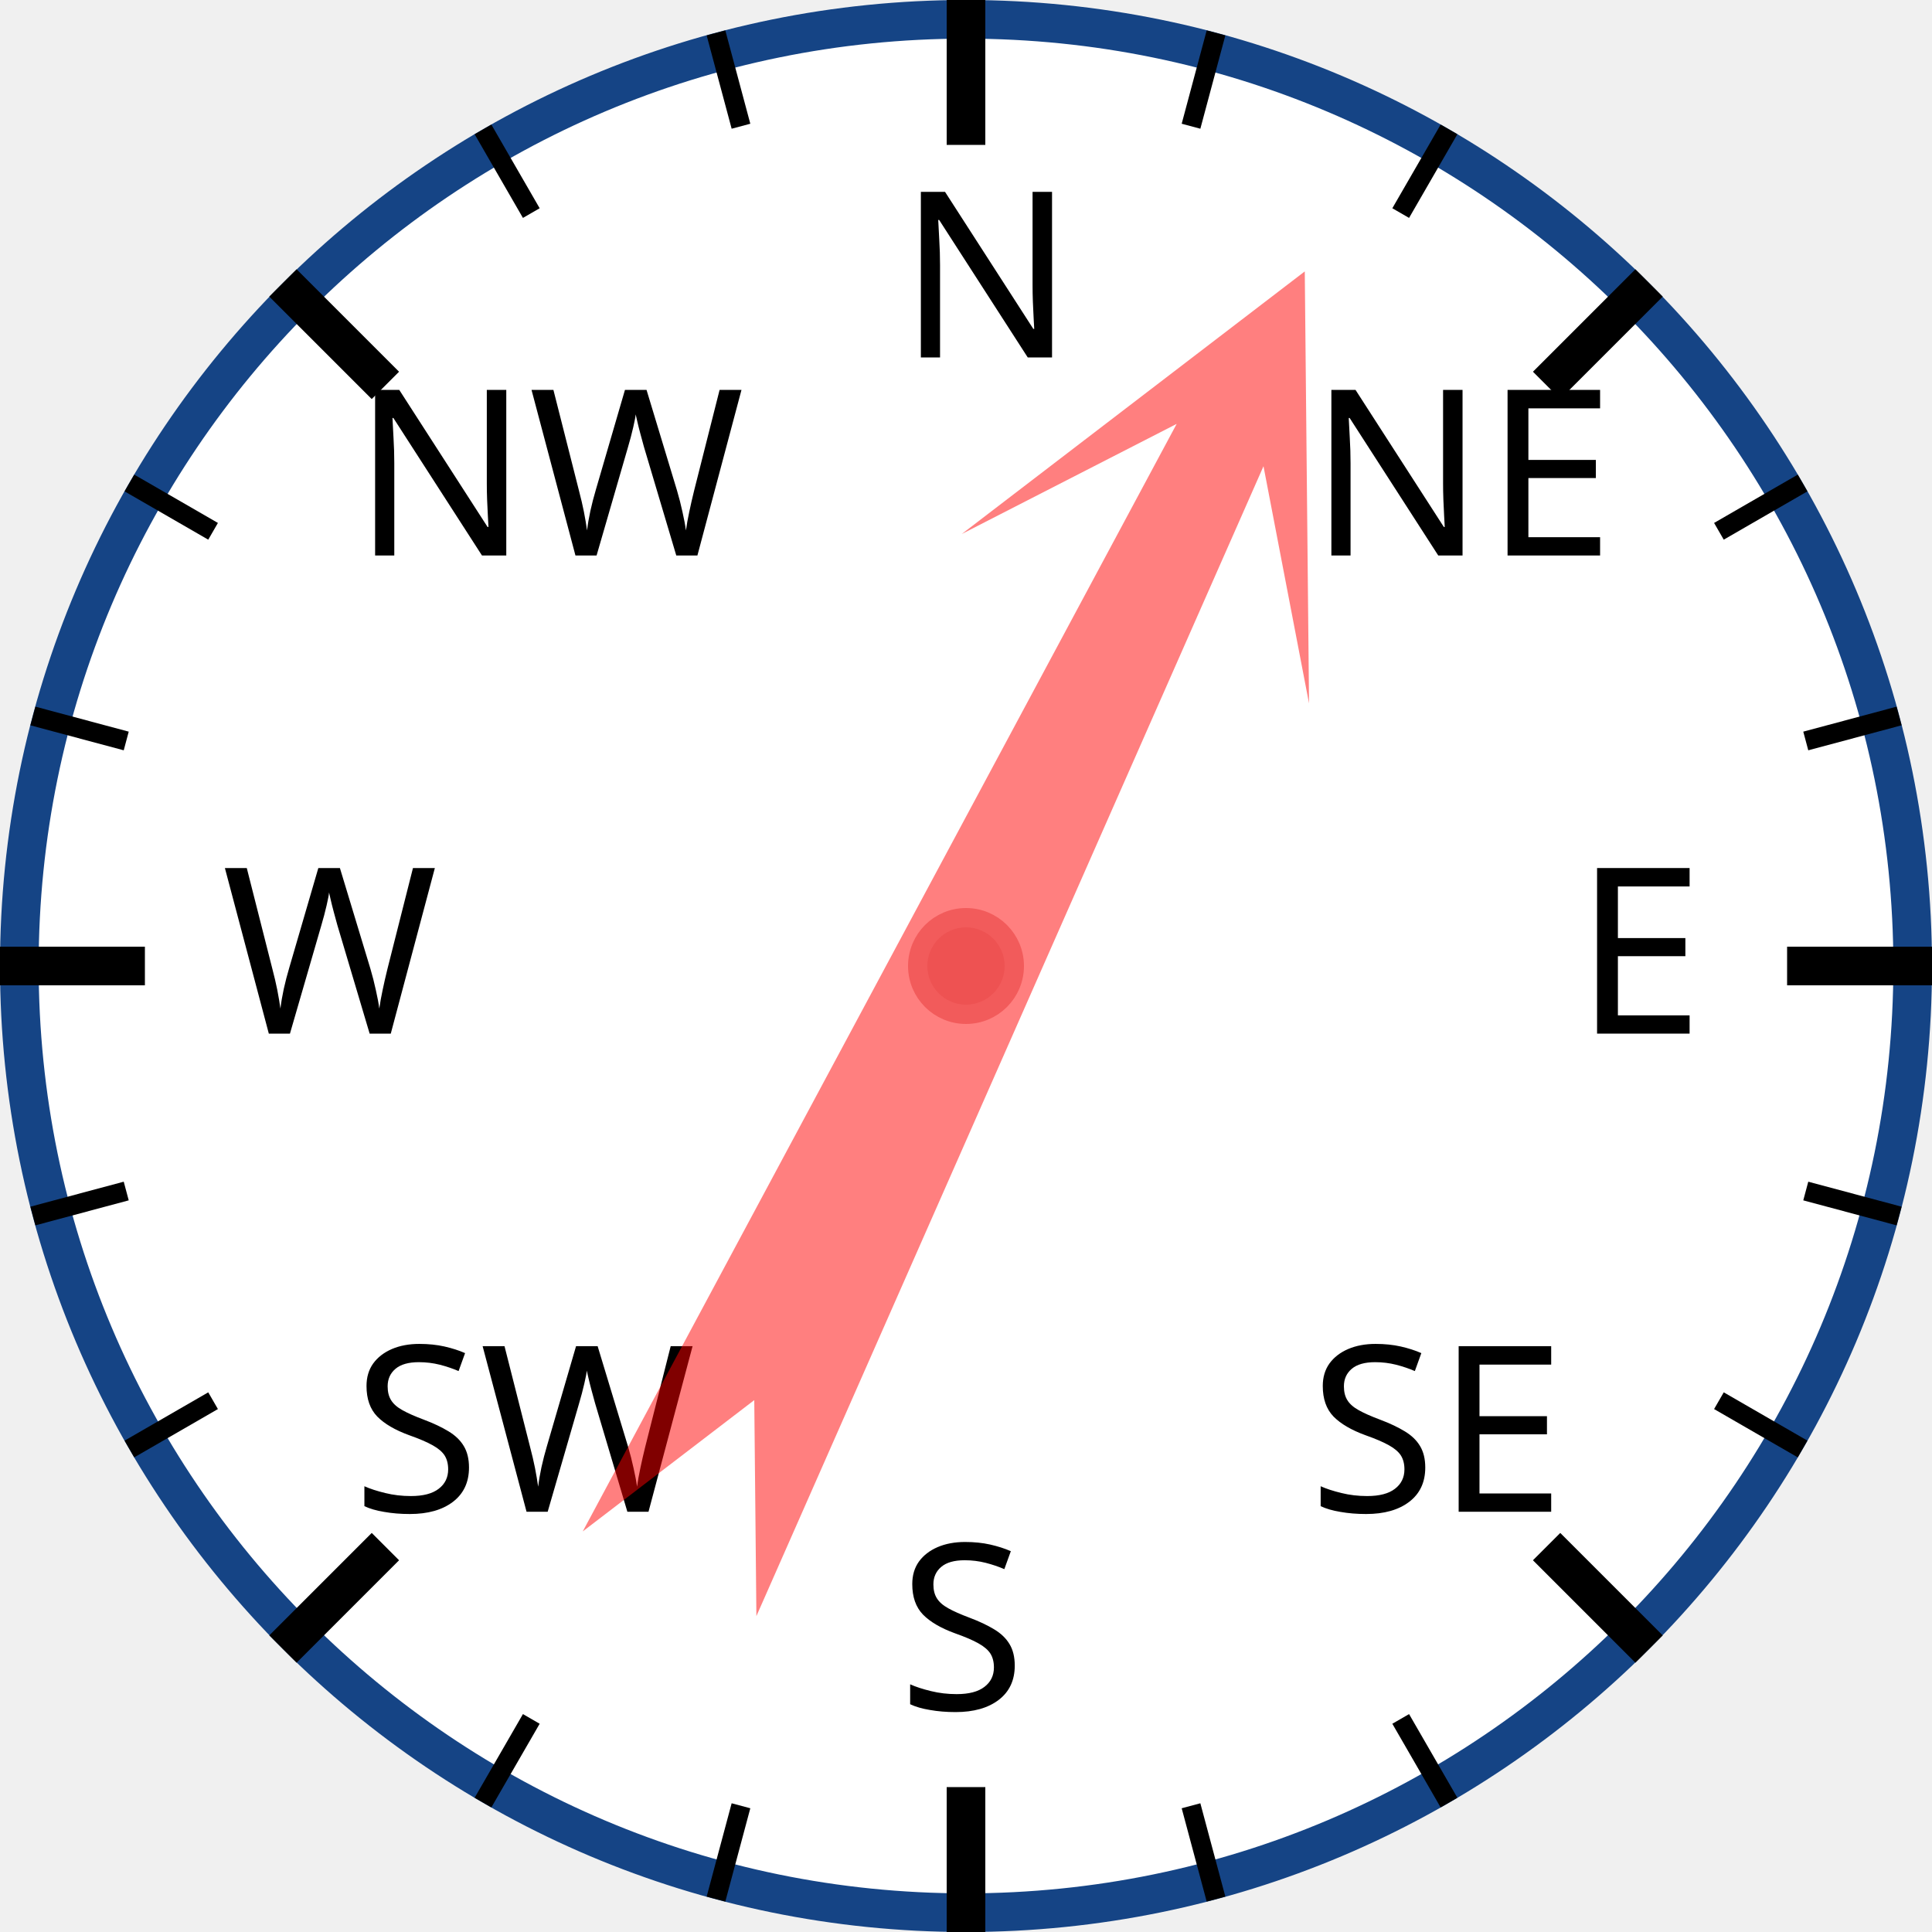
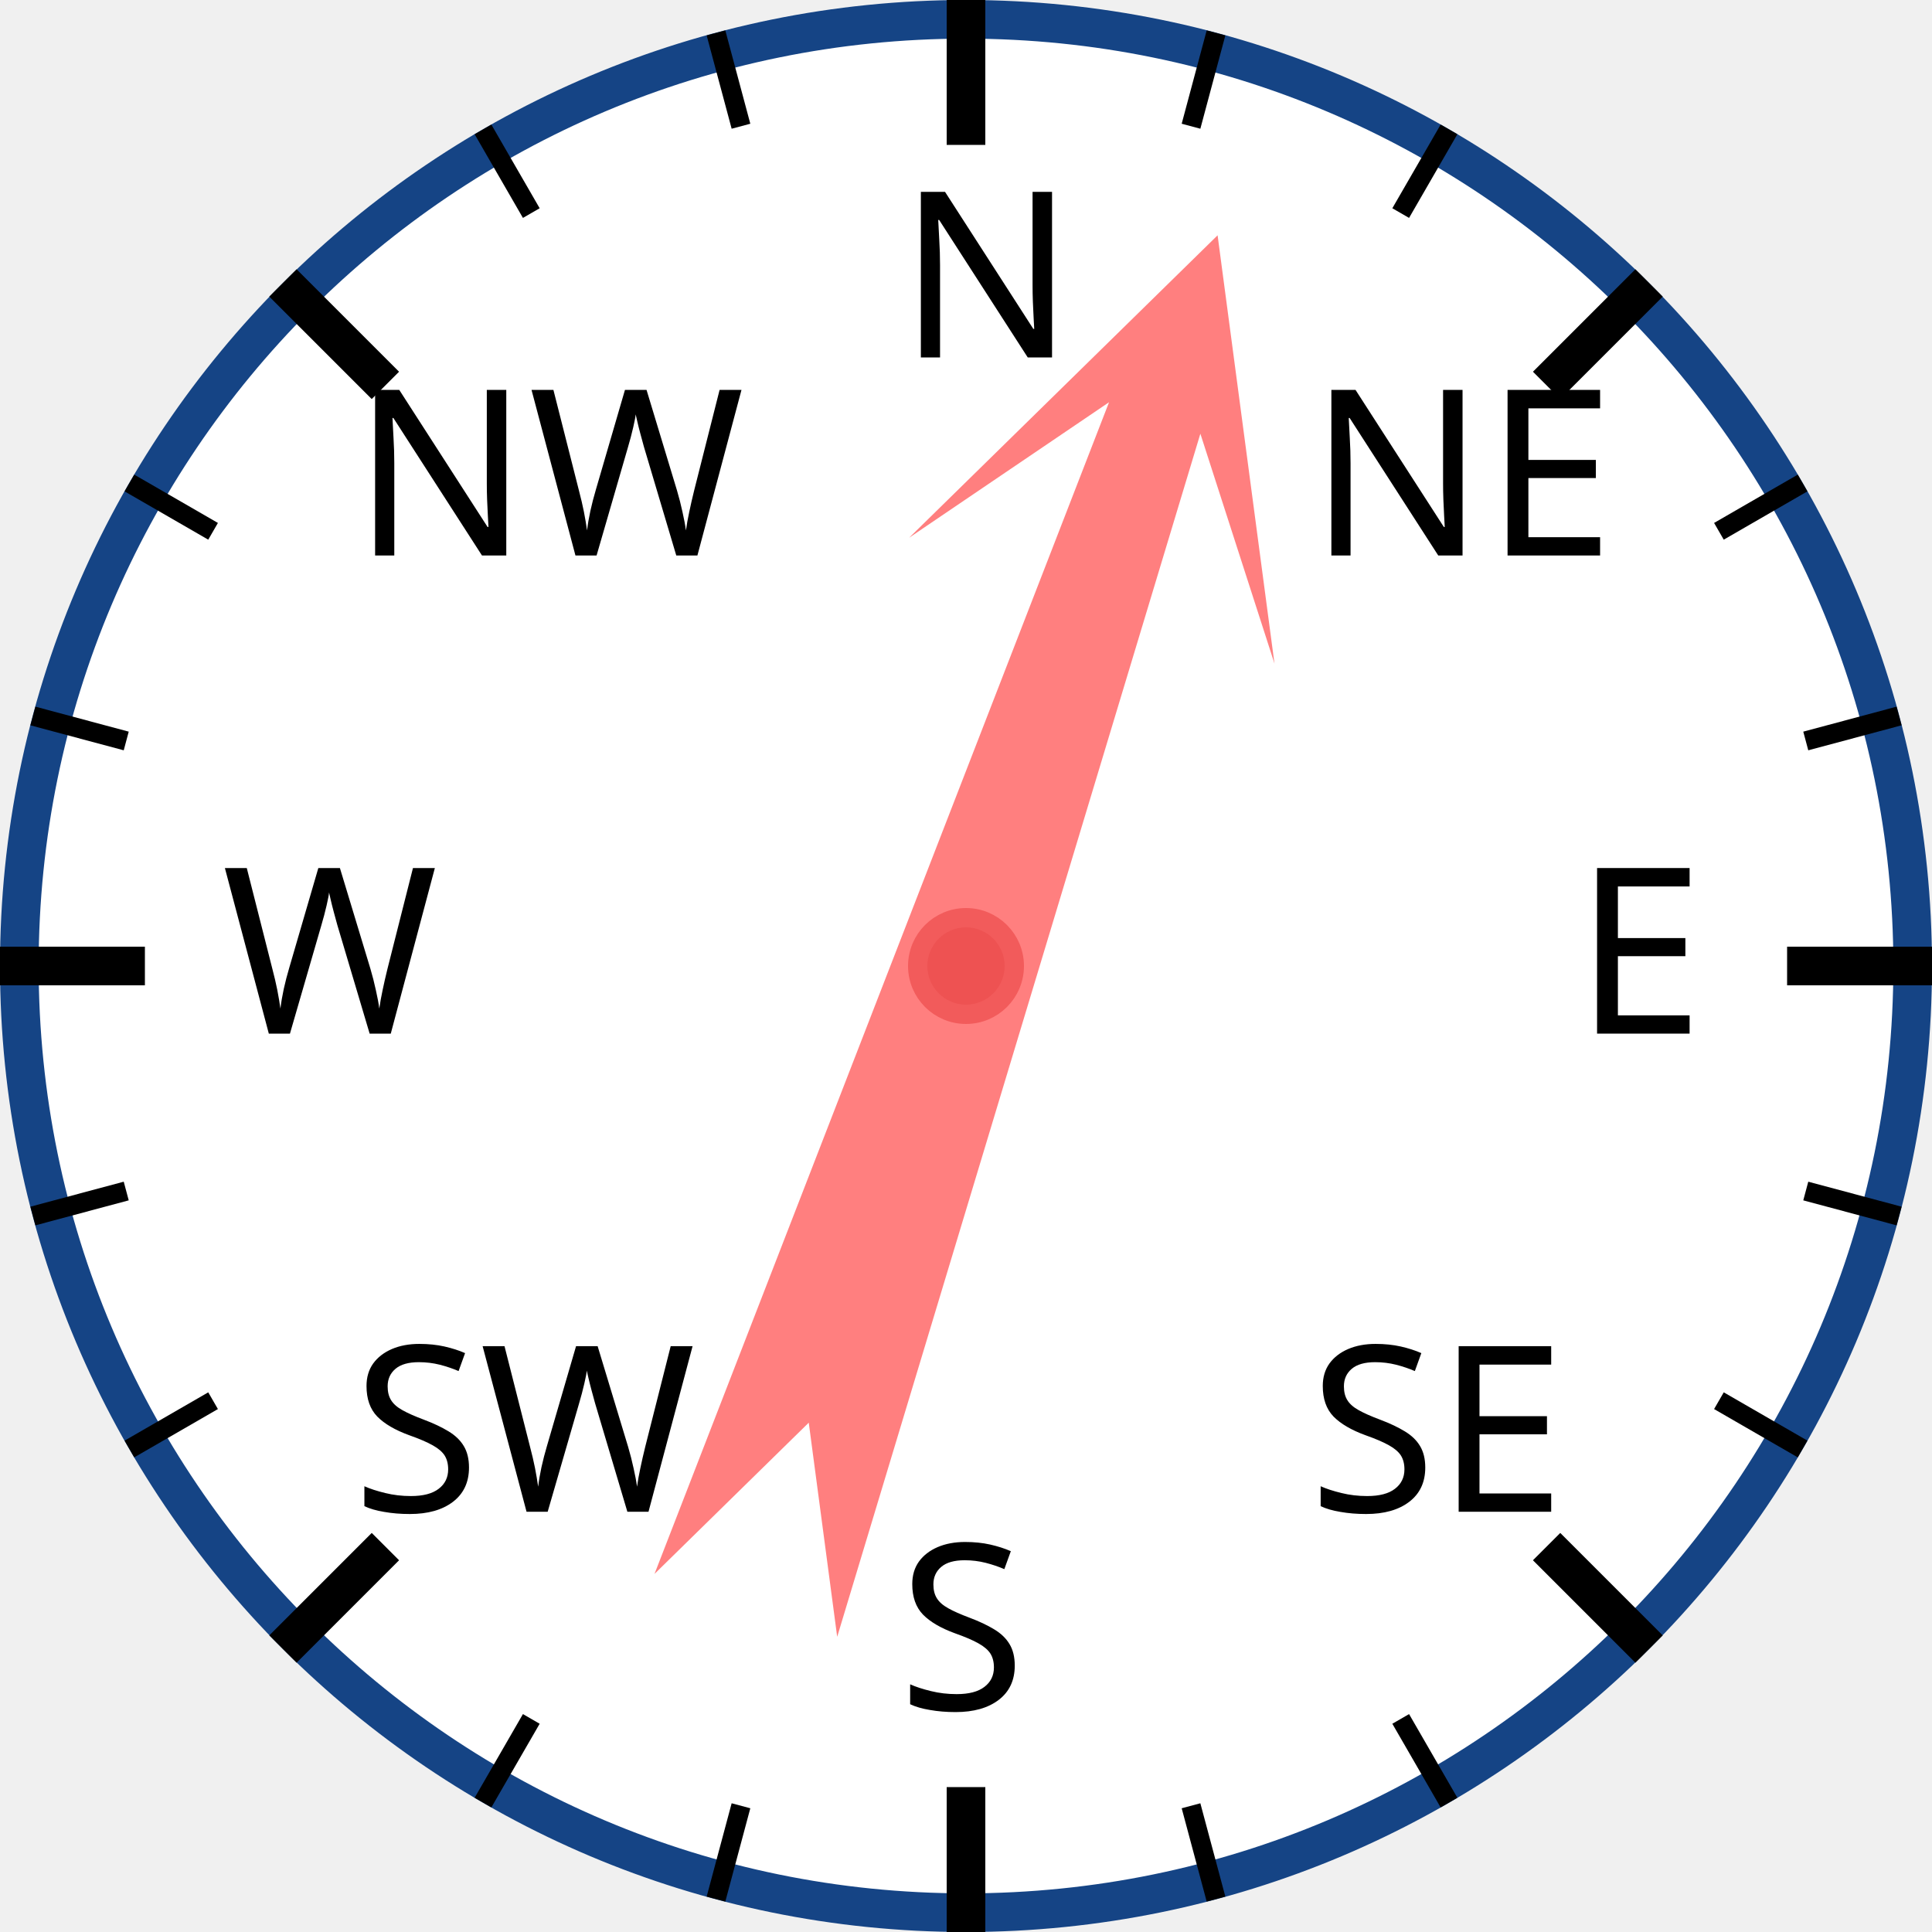
<svg xmlns="http://www.w3.org/2000/svg" width="120px" height="120px" viewBox="0 0 200 200">
  <circle cx="100" cy="100" r="98" style="fill: white; stroke: #154485; stroke-width: 4;" />
  <text x="93.0" y="37.0" style="font-family: sans-serif; font-size: 18pt;">N</text>
  <line x1="100.0" y1="0.0" x2="100.0" y2="15.0" style="stroke: black; stroke-width: 4;" />
  <line x1="74.118" y1="3.407" x2="76.706" y2="13.067" style="stroke: black; stroke-width: 2;" />
  <line x1="50" y1="13.397" x2="55" y2="22.058" style="stroke: black; stroke-width: 2;" />
  <text x="36.503" y="57.503" style="font-family: sans-serif; font-size: 18pt;">NW</text>
  <line x1="29.289" y1="29.289" x2="39.896" y2="39.896" style="stroke: black; stroke-width: 4;" />
  <line x1="13.397" y1="50" x2="22.058" y2="55" style="stroke: black; stroke-width: 2;" />
  <line x1="3.407" y1="74.118" x2="13.067" y2="76.706" style="stroke: black; stroke-width: 2;" />
  <text x="23.0" y="107.0" style="font-family: sans-serif; font-size: 18pt;">W</text>
  <line x1="0.0" y1="100.0" x2="15.0" y2="100.0" style="stroke: black; stroke-width: 4;" />
  <line x1="3.407" y1="125.882" x2="13.067" y2="123.294" style="stroke: black; stroke-width: 2;" />
  <line x1="13.397" y1="150" x2="22.058" y2="145" style="stroke: black; stroke-width: 2;" />
  <text x="36.503" y="156.497" style="font-family: sans-serif; font-size: 18pt;">SW</text>
  <line x1="29.289" y1="170.711" x2="39.896" y2="160.104" style="stroke: black; stroke-width: 4;" />
  <line x1="50" y1="186.603" x2="55" y2="177.942" style="stroke: black; stroke-width: 2;" />
  <line x1="74.118" y1="196.593" x2="76.706" y2="186.933" style="stroke: black; stroke-width: 2;" />
  <text x="93" y="177.0" style="font-family: sans-serif; font-size: 18pt;">S</text>
  <line x1="100" y1="200.0" x2="100" y2="185.0" style="stroke: black; stroke-width: 4;" />
  <line x1="125.882" y1="196.593" x2="123.294" y2="186.933" style="stroke: black; stroke-width: 2;" />
  <line x1="150.0" y1="186.603" x2="145.0" y2="177.942" style="stroke: black; stroke-width: 2;" />
  <text x="135.497" y="156.497" style="font-family: sans-serif; font-size: 18pt;">SE</text>
  <line x1="170.711" y1="170.711" x2="160.104" y2="160.104" style="stroke: black; stroke-width: 4;" />
  <line x1="186.603" y1="150" x2="177.942" y2="145" style="stroke: black; stroke-width: 2;" />
  <line x1="196.593" y1="125.882" x2="186.933" y2="123.294" style="stroke: black; stroke-width: 2;" />
  <text x="163.0" y="107" style="font-family: sans-serif; font-size: 18pt;">E</text>
  <line x1="200.0" y1="100" x2="185.0" y2="100" style="stroke: black; stroke-width: 4;" />
  <line x1="196.593" y1="74.118" x2="186.933" y2="76.706" style="stroke: black; stroke-width: 2;" />
  <line x1="186.603" y1="50" x2="177.942" y2="55" style="stroke: black; stroke-width: 2;" />
  <text x="135.497" y="57.503" style="font-family: sans-serif; font-size: 18pt;">NE</text>
  <line x1="170.711" y1="29.289" x2="160.104" y2="39.896" style="stroke: black; stroke-width: 4;" />
  <line x1="150" y1="13.397" x2="145" y2="22.058" style="stroke: black; stroke-width: 2;" />
  <line x1="125.882" y1="3.407" x2="123.294" y2="13.067" style="stroke: black; stroke-width: 2;" />
-   <polygon points="100 20 120 60 105 40 110 170 100 150 90 170 95 40 80 60" style="fill: red; fill-opacity: 0.5;" transform="rotate(26,100,100)" />
+   <polygon points="100 20 120 60 105 40 110 170 100 150 90 170 95 40 80 60" style="fill: red; fill-opacity: 0.5;" transform="rotate(19,100,100)" />
  <circle cx="100" cy="100" r="5" style="fill: #EE5252; stroke: #F25B5B; stroke-width: 2;" />
</svg>
